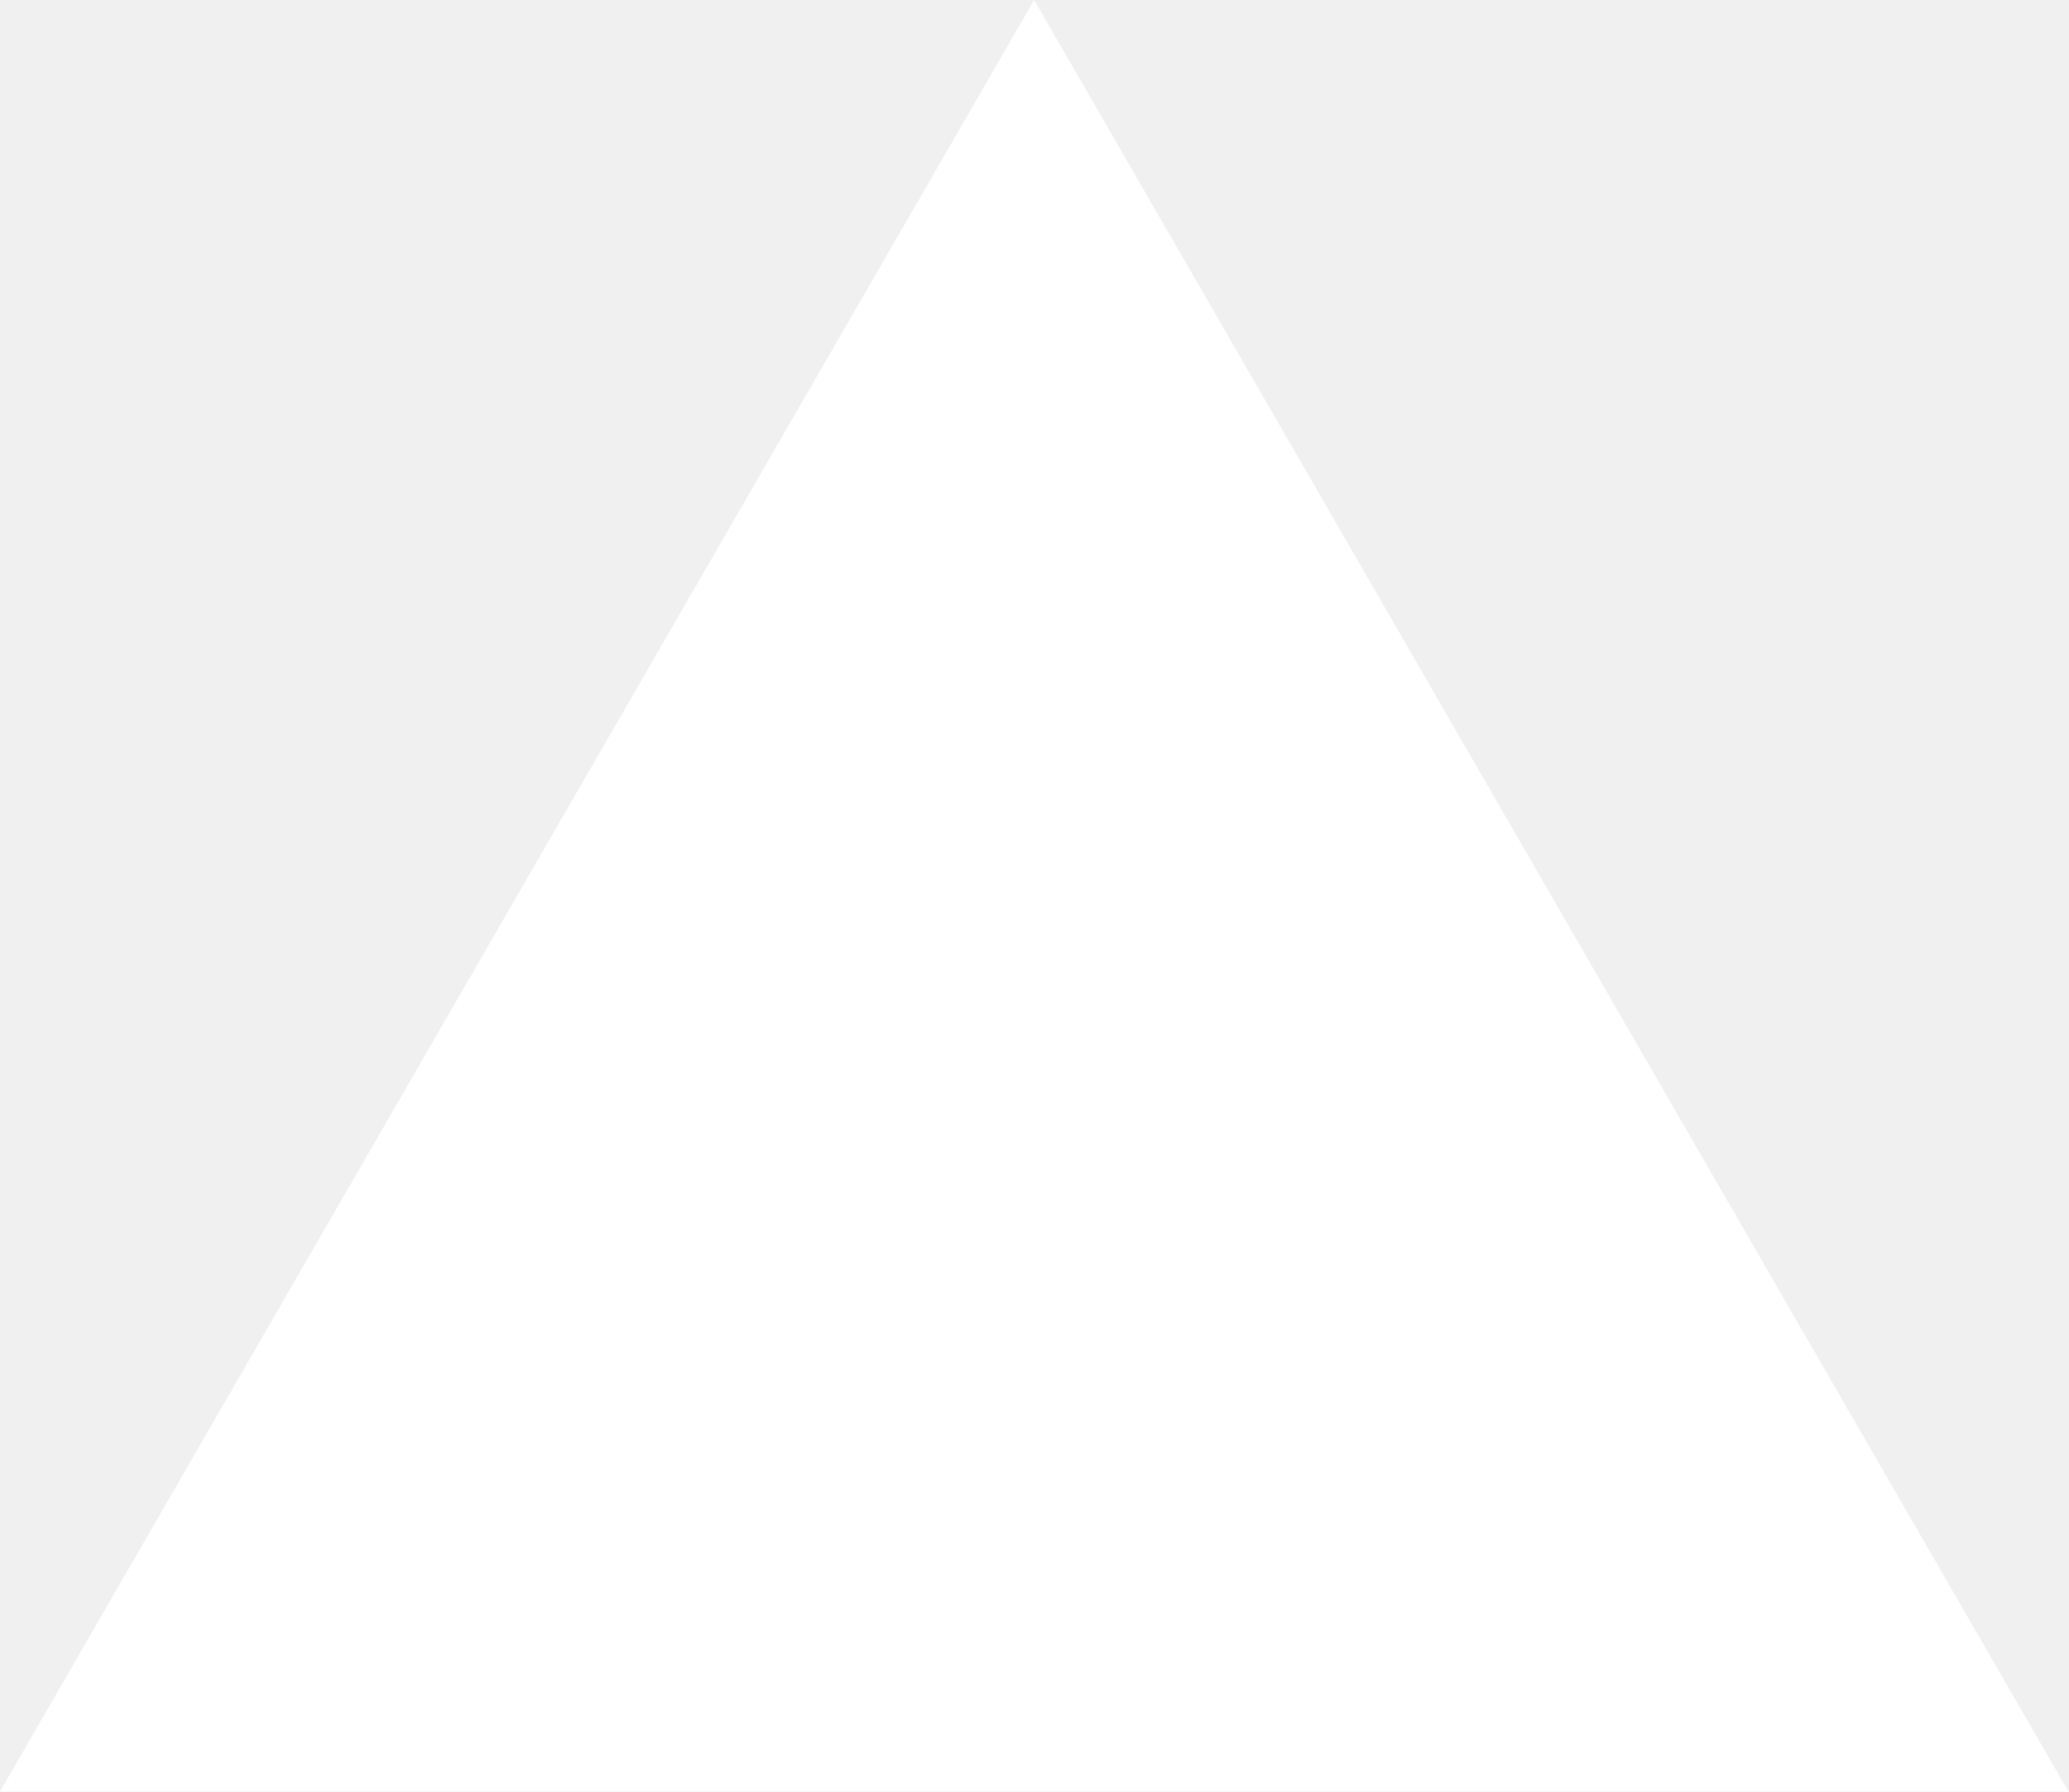
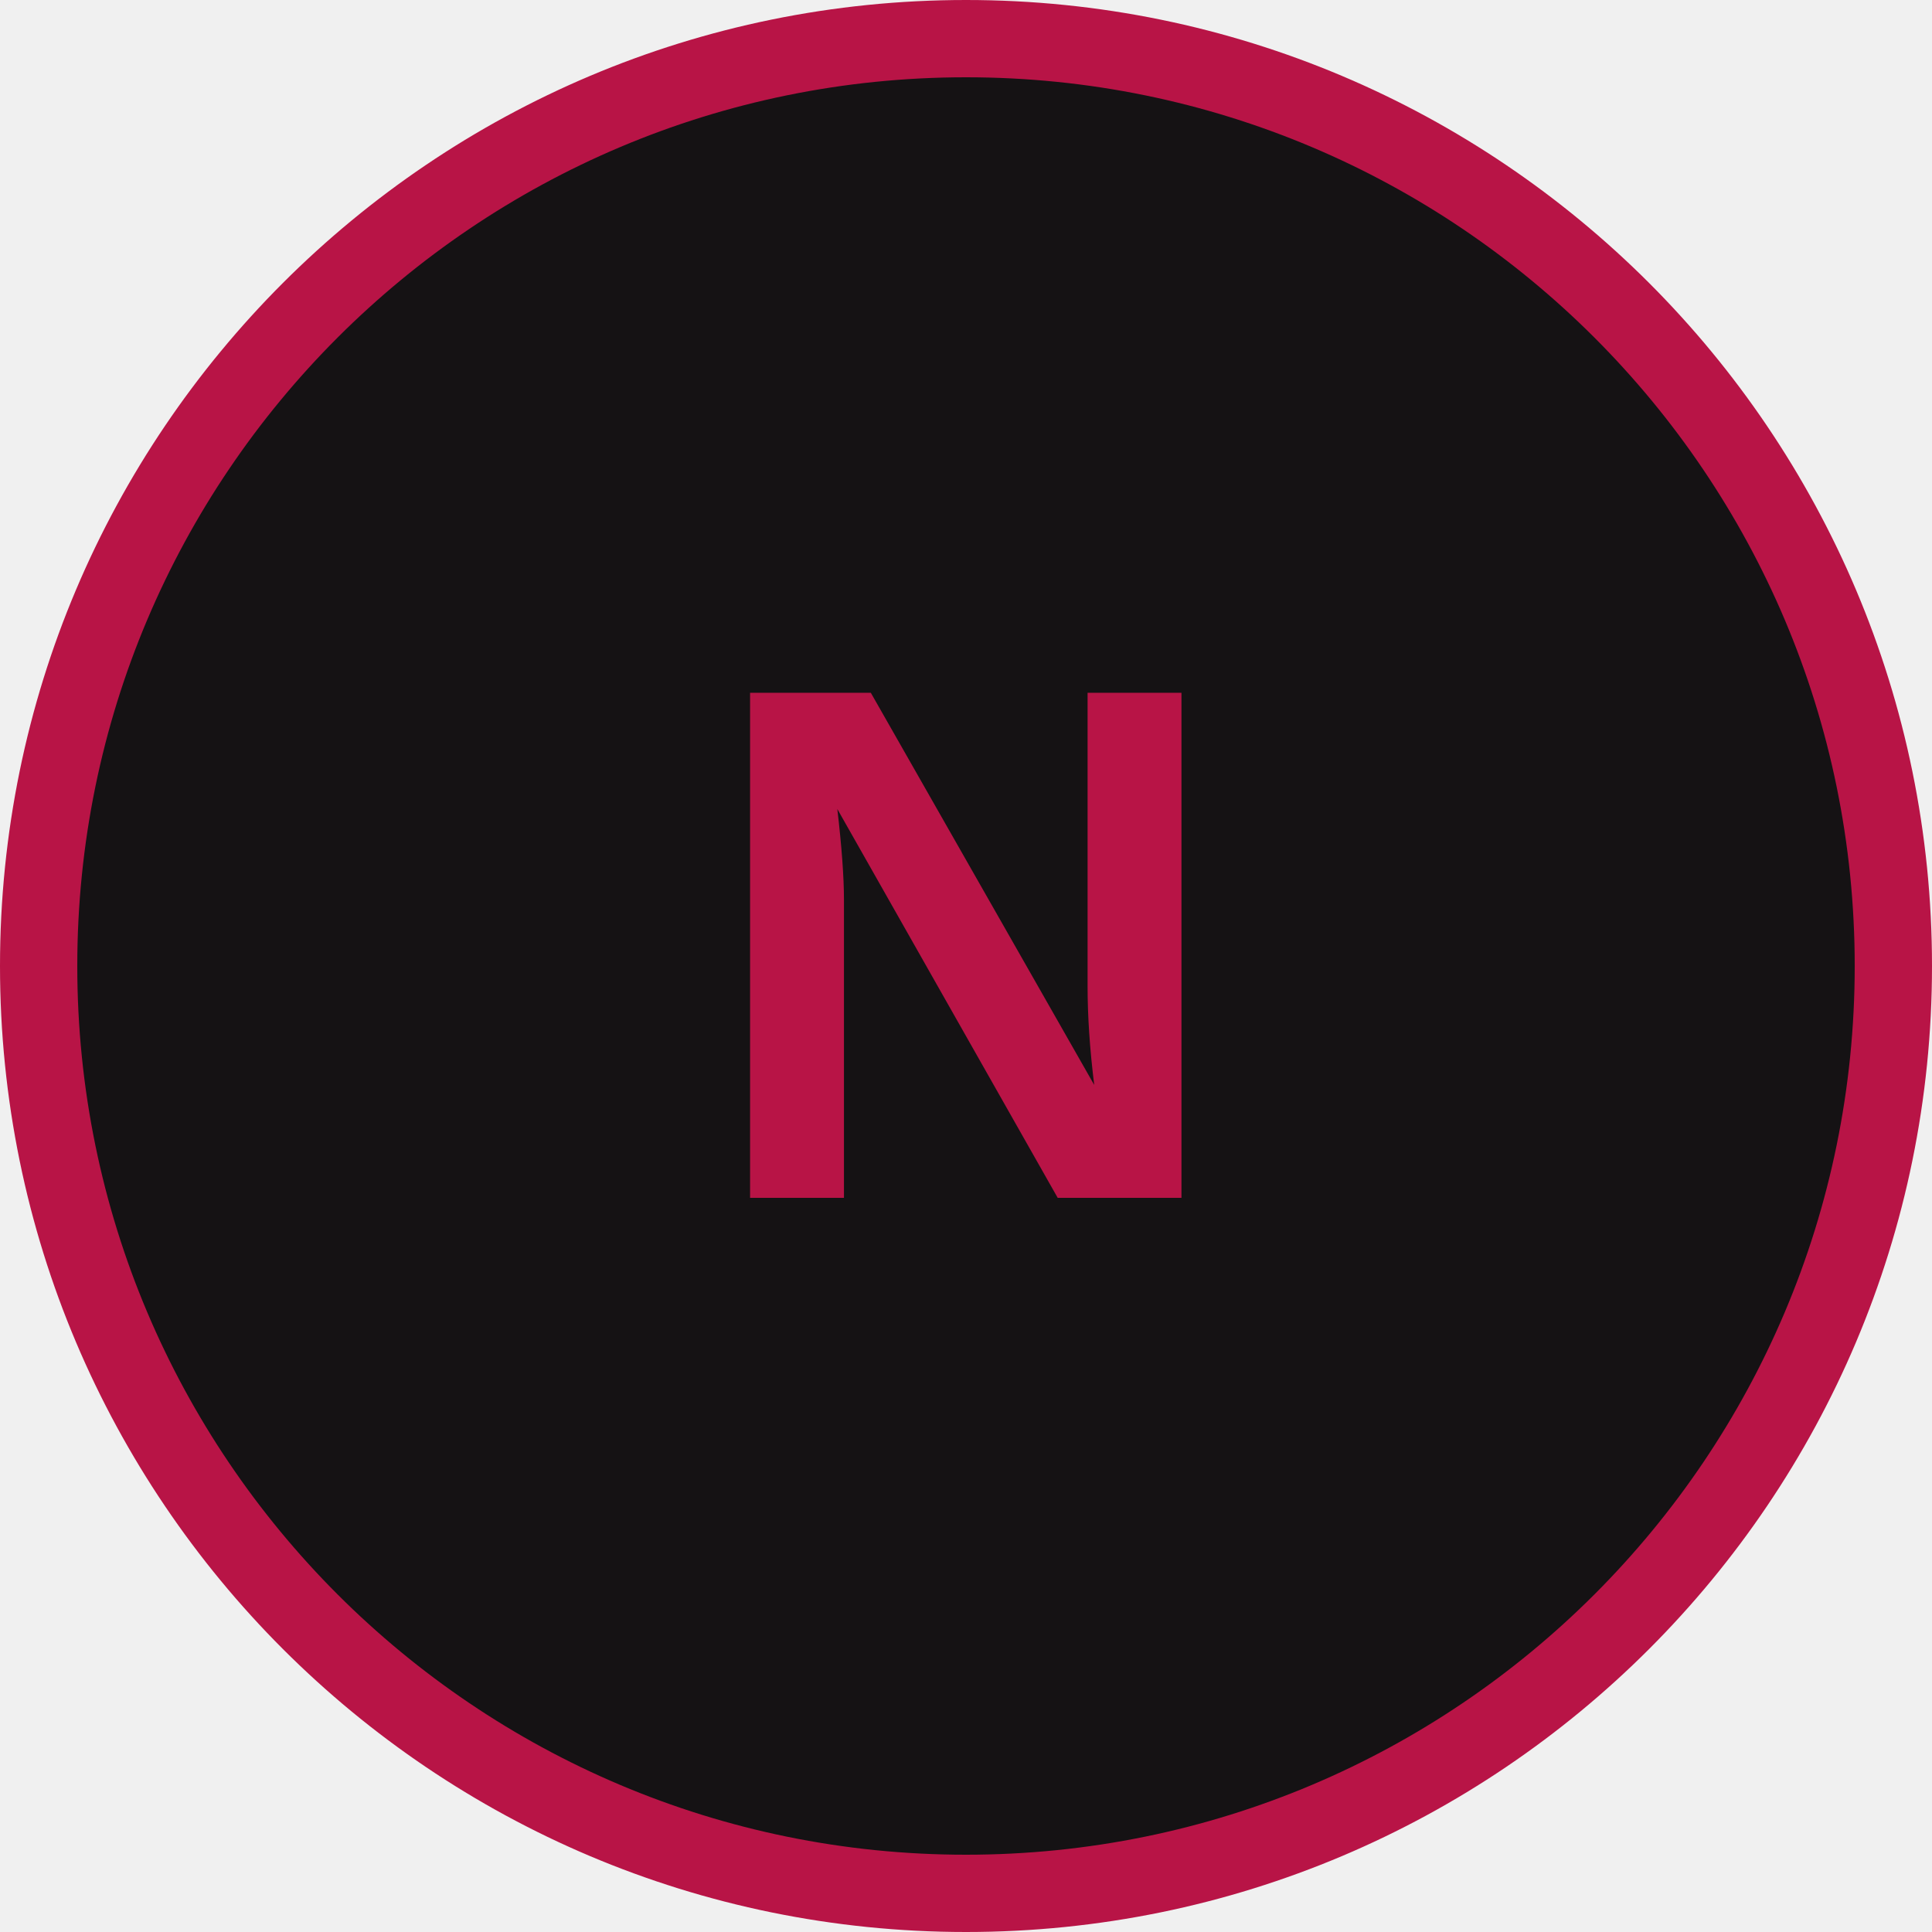
- <svg xmlns="http://www.w3.org/2000/svg" fill="none" viewBox="0 0 1155 1000">
-   <path d="m577.3 0 577.4 1000H0z" fill="#fff" />
+ <svg xmlns="http://www.w3.org/2000/svg" viewBox="0 0 100 100" fill="none">
+   <circle cx="50" cy="50" r="48" fill="#151214" stroke="#B81446" stroke-width="4" />
+   <text x="50" y="62" font-family="'Poppins', 'Arial', sans-serif" font-size="38" font-weight="900" fill="#B81446" text-anchor="middle">N</text>
</svg>
